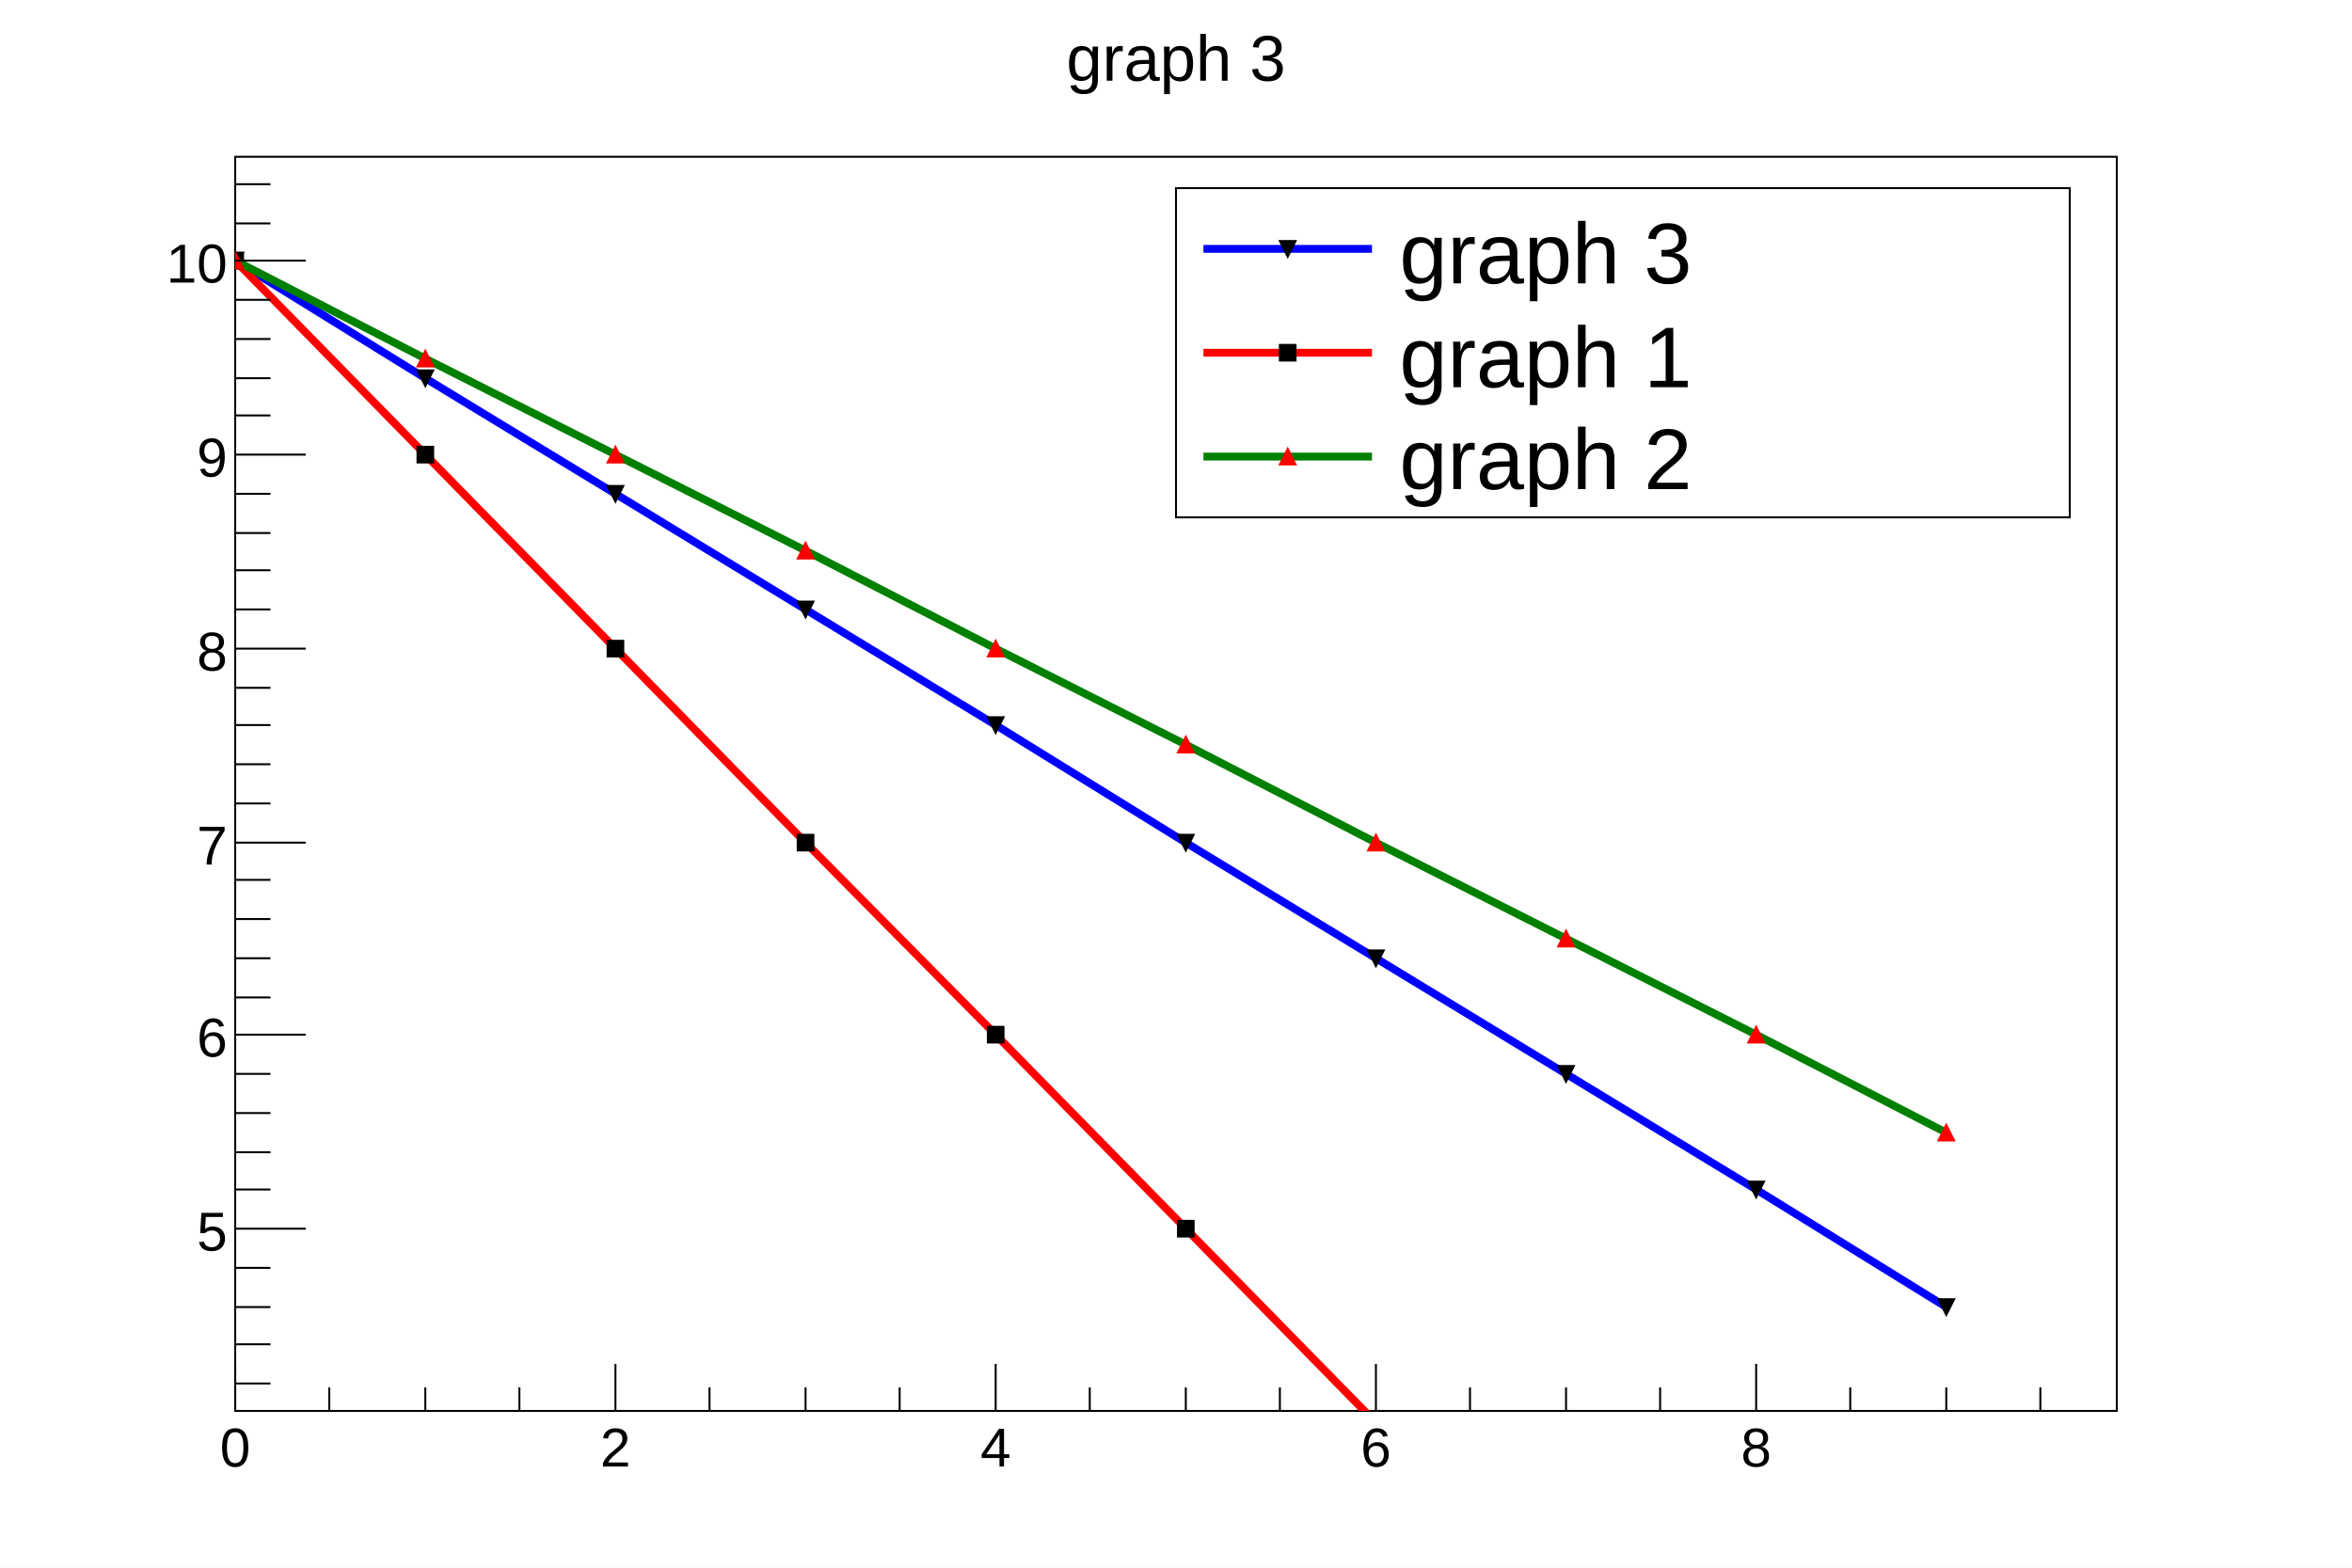
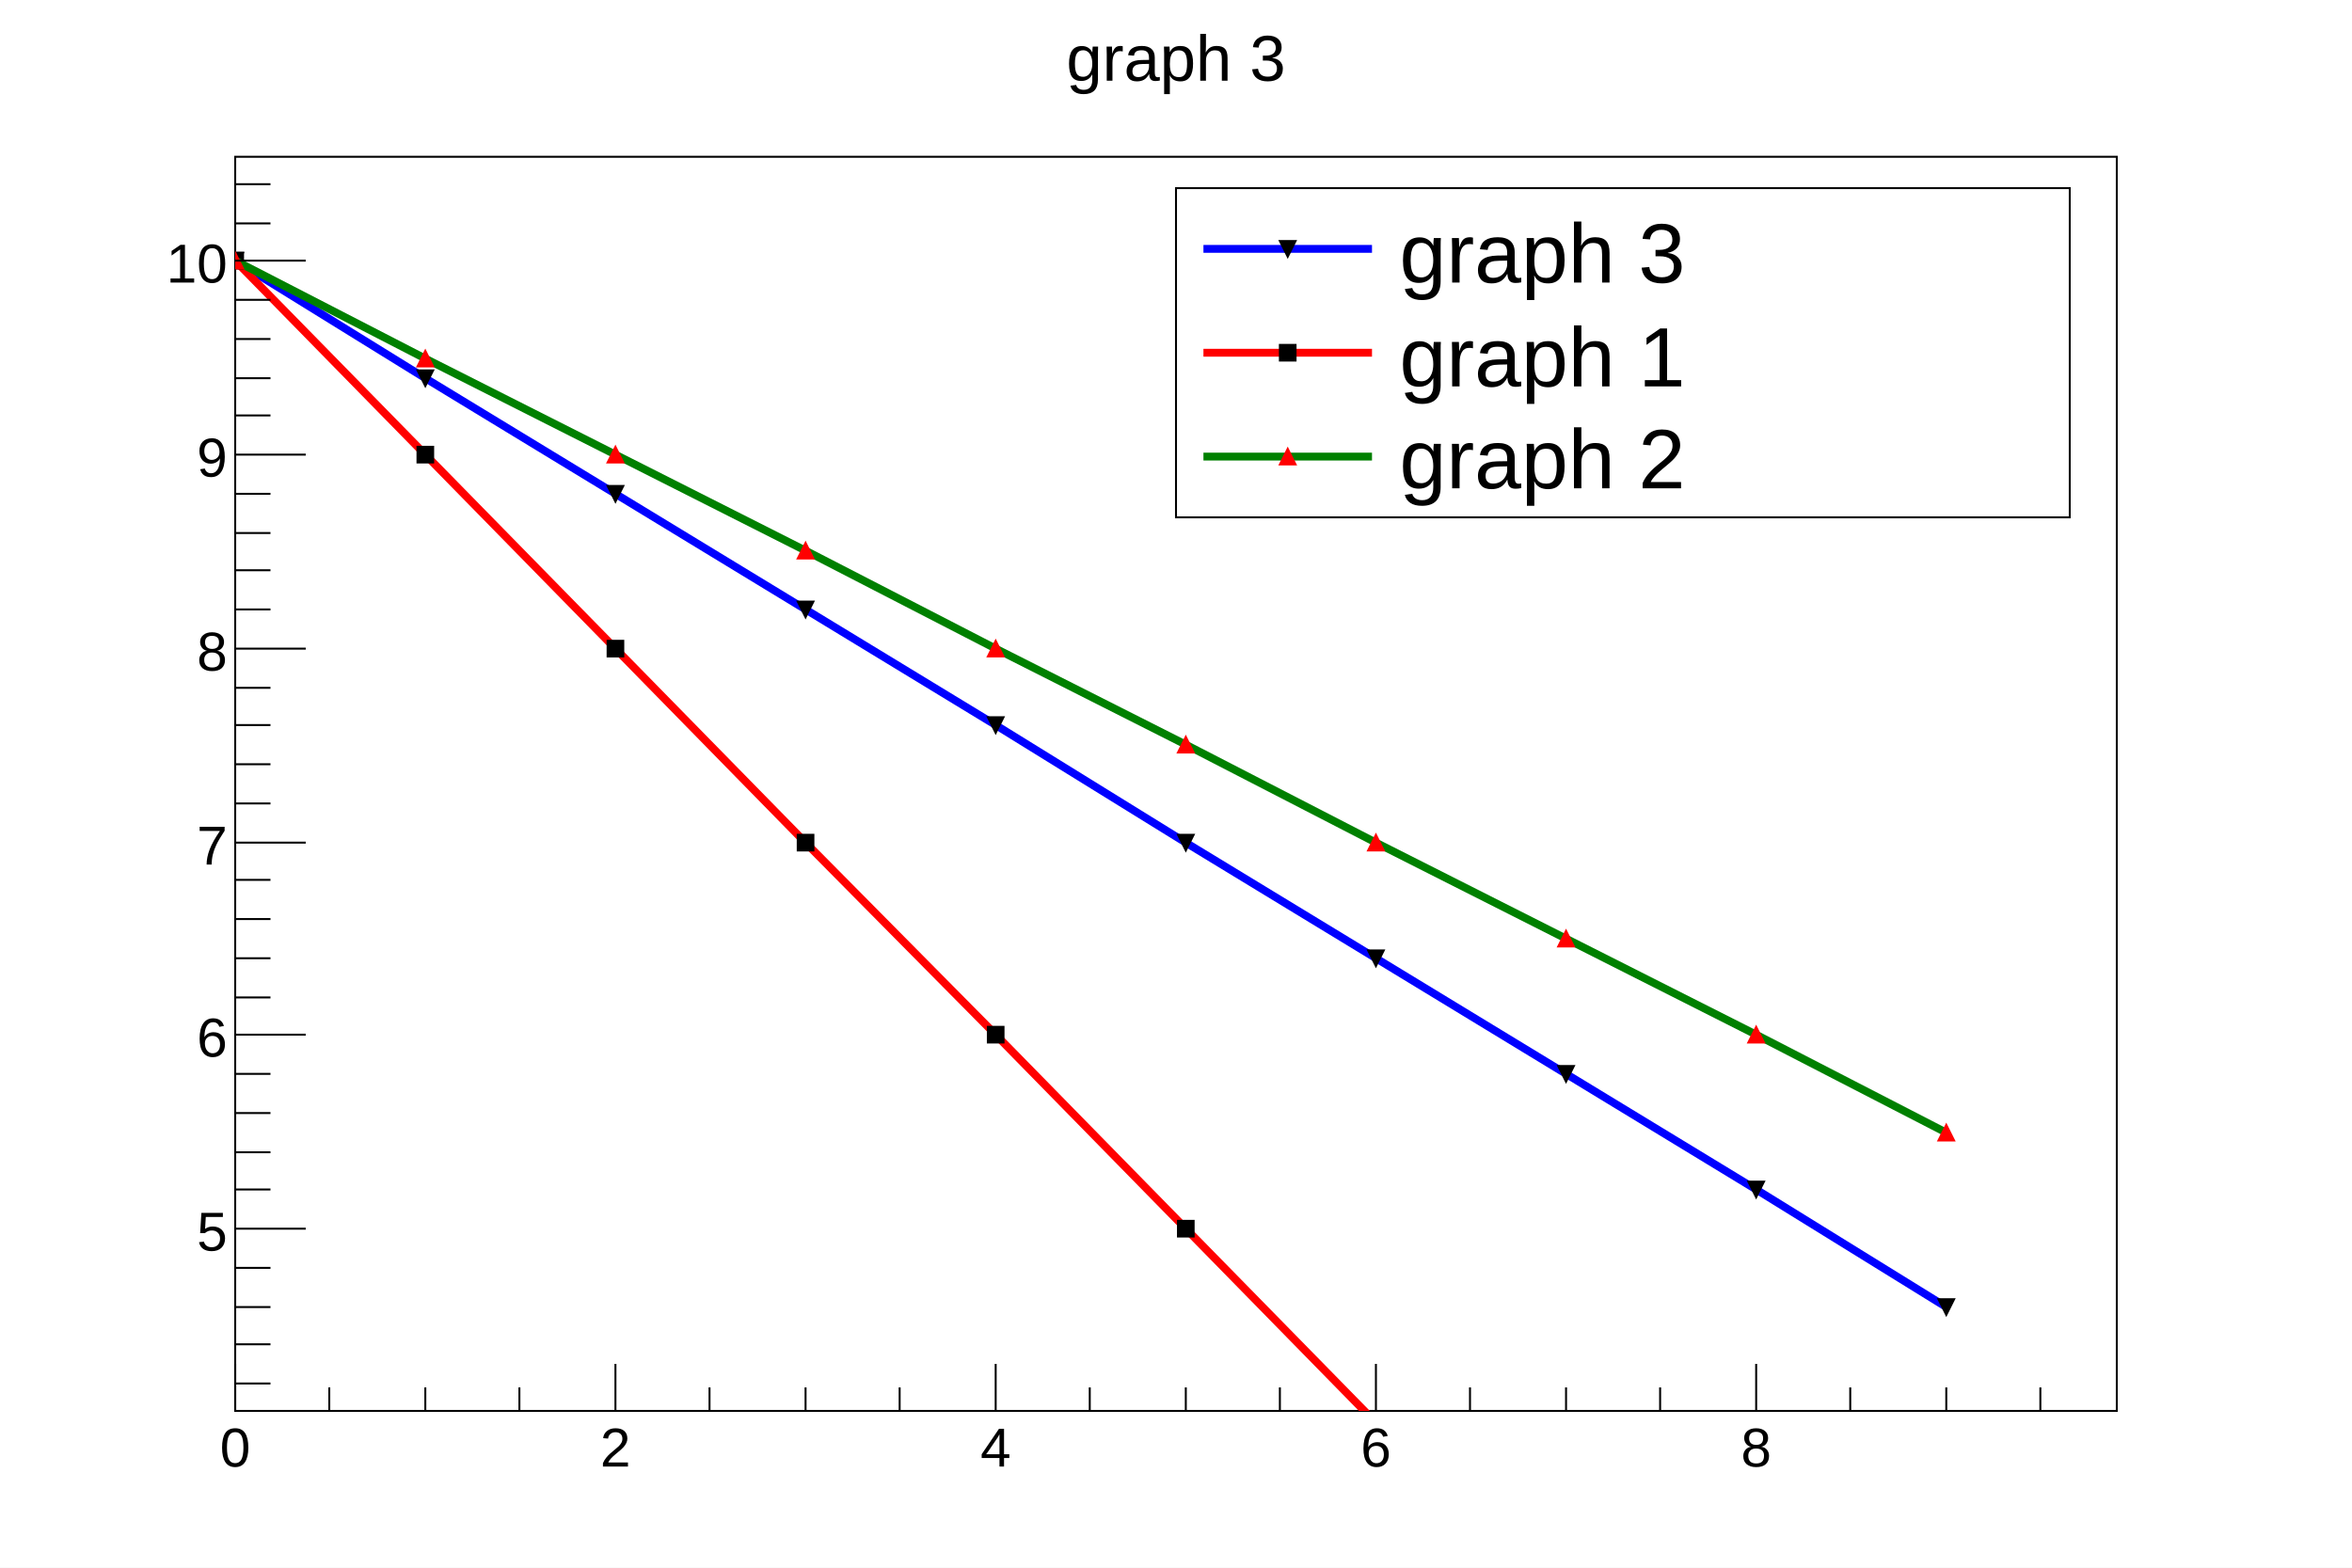
<svg xmlns="http://www.w3.org/2000/svg" viewBox="0 0 1200 800" preserveAspectRatio="none" width="1200" height="800">
  <rect x="0" y="0" width="1200" height="800" style="fill: white;" />
  <g>
    <g transform="translate(120,80)">
      <rect x="0" y="0" width="960" height="640" style="fill: white; stroke: black; stroke-width: 1;" />
      <svg x="0" y="0" overflow="hidden" width="960" height="640" viewBox="0 0 960 640">
        <g objname="gr3" objtype="TGraph">
          <path d="M0,53l97,60l97,59l97,59l97,59l97,60l97,59l97,59l97,59l97,60" style="stroke: blue; stroke-width: 4; fill: none;" />
          <path d="M0,57l-4,-8h8zM97,117l-4,-8h8zM194,176l-4,-8h8zM291,235l-4,-8h8zM388,294l-4,-8h8zM485,354l-4,-8h8zM582,413l-4,-8h8zM679,472l-4,-8h8zM776,531l-4,-8h8zM873,591l-4,-8h8z" style="stroke: black; fill: black;" />
        </g>
        <g objname="gr1" objtype="TGraph">
          <path d="M0,53l97,99l97,99l97,99l97,98l97,99l97,99l97,99l97,98l97,99" style="stroke: red; stroke-width: 4; fill: none;" />
          <path d="M-4,49v8h8v-8zM93,148v8h8v-8zM190,247v8h8v-8zM287,346v8h8v-8zM384,444v8h8v-8zM481,543v8h8v-8zM578,642v8h8v-8z" style="stroke: black; fill: black;" />
        </g>
        <g objname="gr2" objtype="TGraph">
          <path d="M0,53l97,50l97,49l97,49l97,50l97,49l97,50l97,49l97,49l97,50" style="stroke: green; stroke-width: 4; fill: none;" />
          <path d="M0,49l-4,8h8zM97,99l-4,8h8zM194,148l-4,8h8zM291,197l-4,8h8zM388,247l-4,8h8zM485,296l-4,8h8zM582,346l-4,8h8zM679,395l-4,8h8zM776,444l-4,8h8zM873,494l-4,8h8z" style="stroke: red; fill: red;" />
        </g>
      </svg>
      <g>
        <g transform="translate(0,640)">
          <path d="M0,-24v24m48,-12v12m49,-12v12m48,-12v12m49,-24v24m48,-12v12m49,-12v12m48,-12v12m49,-24v24m48,-12v12m49,-12v12m48,-12v12m49,-24v24m48,-12v12m49,-12v12m48,-12v12m49,-24v24m48,-12v12m49,-12v12m48,-12v12" style="stroke: black; stroke-width: 1;" />
          <g font-family="Arial" font-size="28" space="preserve">
            <text fill="black" text-anchor="middle" dy=".8em" transform="translate(0,6)">0</text>
            <text fill="black" text-anchor="middle" dy=".8em" transform="translate(194,6)">2</text>
            <text fill="black" text-anchor="middle" dy=".8em" transform="translate(388,6)">4</text>
            <text fill="black" text-anchor="middle" dy=".8em" transform="translate(582,6)">6</text>
            <text fill="black" text-anchor="middle" dy=".8em" transform="translate(776,6)">8</text>
          </g>
        </g>
        <g>
          <path d="M18,626h-18m18,-20h-18m18,-19h-18m18,-20h-18m36,-20h-36m18,-20h-18m18,-19h-18m18,-20h-18m18,-20h-18m36,-20h-36m18,-19h-18m18,-20h-18m18,-20h-18m18,-20h-18m36,-19h-36m18,-20h-18m18,-20h-18m18,-20h-18m18,-19h-18m36,-20h-36m18,-20h-18m18,-20h-18m18,-19h-18m18,-20h-18m36,-20h-36m18,-20h-18m18,-19h-18m18,-20h-18m18,-20h-18m36,-20h-36m18,-19h-18m18,-20h-18" style="stroke: black; stroke-width: 1;" />
          <g font-family="Arial" font-size="28" space="preserve">
            <text fill="black" text-anchor="end" dy=".4em" transform="translate(-4,547)">5</text>
            <text fill="black" text-anchor="end" dy=".4em" transform="translate(-4,448)">6</text>
            <text fill="black" text-anchor="end" dy=".4em" transform="translate(-4,350)">7</text>
            <text fill="black" text-anchor="end" dy=".4em" transform="translate(-4,251)">8</text>
            <text fill="black" text-anchor="end" dy=".4em" transform="translate(-4,152)">9</text>
            <text fill="black" text-anchor="end" dy=".4em" transform="translate(-4,53)">10</text>
          </g>
        </g>
      </g>
    </g>
    <g objname="title" objtype="TPaveText" transform="translate(336,8)" font-family="Arial" font-size="33" space="preserve">
      <path d="M0,0h528v40h-528z" style="fill: none;" />
      <text fill="black" text-anchor="middle" dy=".4em" transform="translate(264,20)">graph 3</text>
    </g>
-     <g objname="TPave" objtype="TLegend" transform="translate(600,96)" font-family="Arial" font-size="44" space="preserve">
+     <g objname="TPave" objtype="TLegend" transform="translate(600,96)" font-family="Arial" font-size="43" space="preserve">
      <path d="M0,0h456v168h-456z" style="fill: white; stroke: black; stroke-width: 1;" />
      <rect x="14" y="10" width="86" height="42" style="fill: none;" />
      <line x1="14" y1="31" x2="100" y2="31" style="stroke: blue; stroke-width: 4;" />
      <path d="M57,35l-4,-8h8z" style="stroke: black; fill: black;" />
      <text fill="black" text-anchor="start" dy=".4em" transform="translate(114,31)">graph 3</text>
      <rect x="14" y="63" width="86" height="42" style="fill: none;" />
      <line x1="14" y1="84" x2="100" y2="84" style="stroke: red; stroke-width: 4;" />
      <path d="M53,80v8h8v-8z" style="stroke: black; fill: black;" />
      <text fill="black" text-anchor="start" dy=".4em" transform="translate(114,84)">graph 1</text>
      <rect x="14" y="115" width="86" height="42" style="fill: none;" />
      <line x1="14" y1="137" x2="100" y2="137" style="stroke: green; stroke-width: 4;" />
      <path d="M57,133l-4,8h8z" style="stroke: red; fill: red;" />
      <text fill="black" text-anchor="start" dy=".4em" transform="translate(114,136)">graph 2</text>
    </g>
  </g>
</svg>
